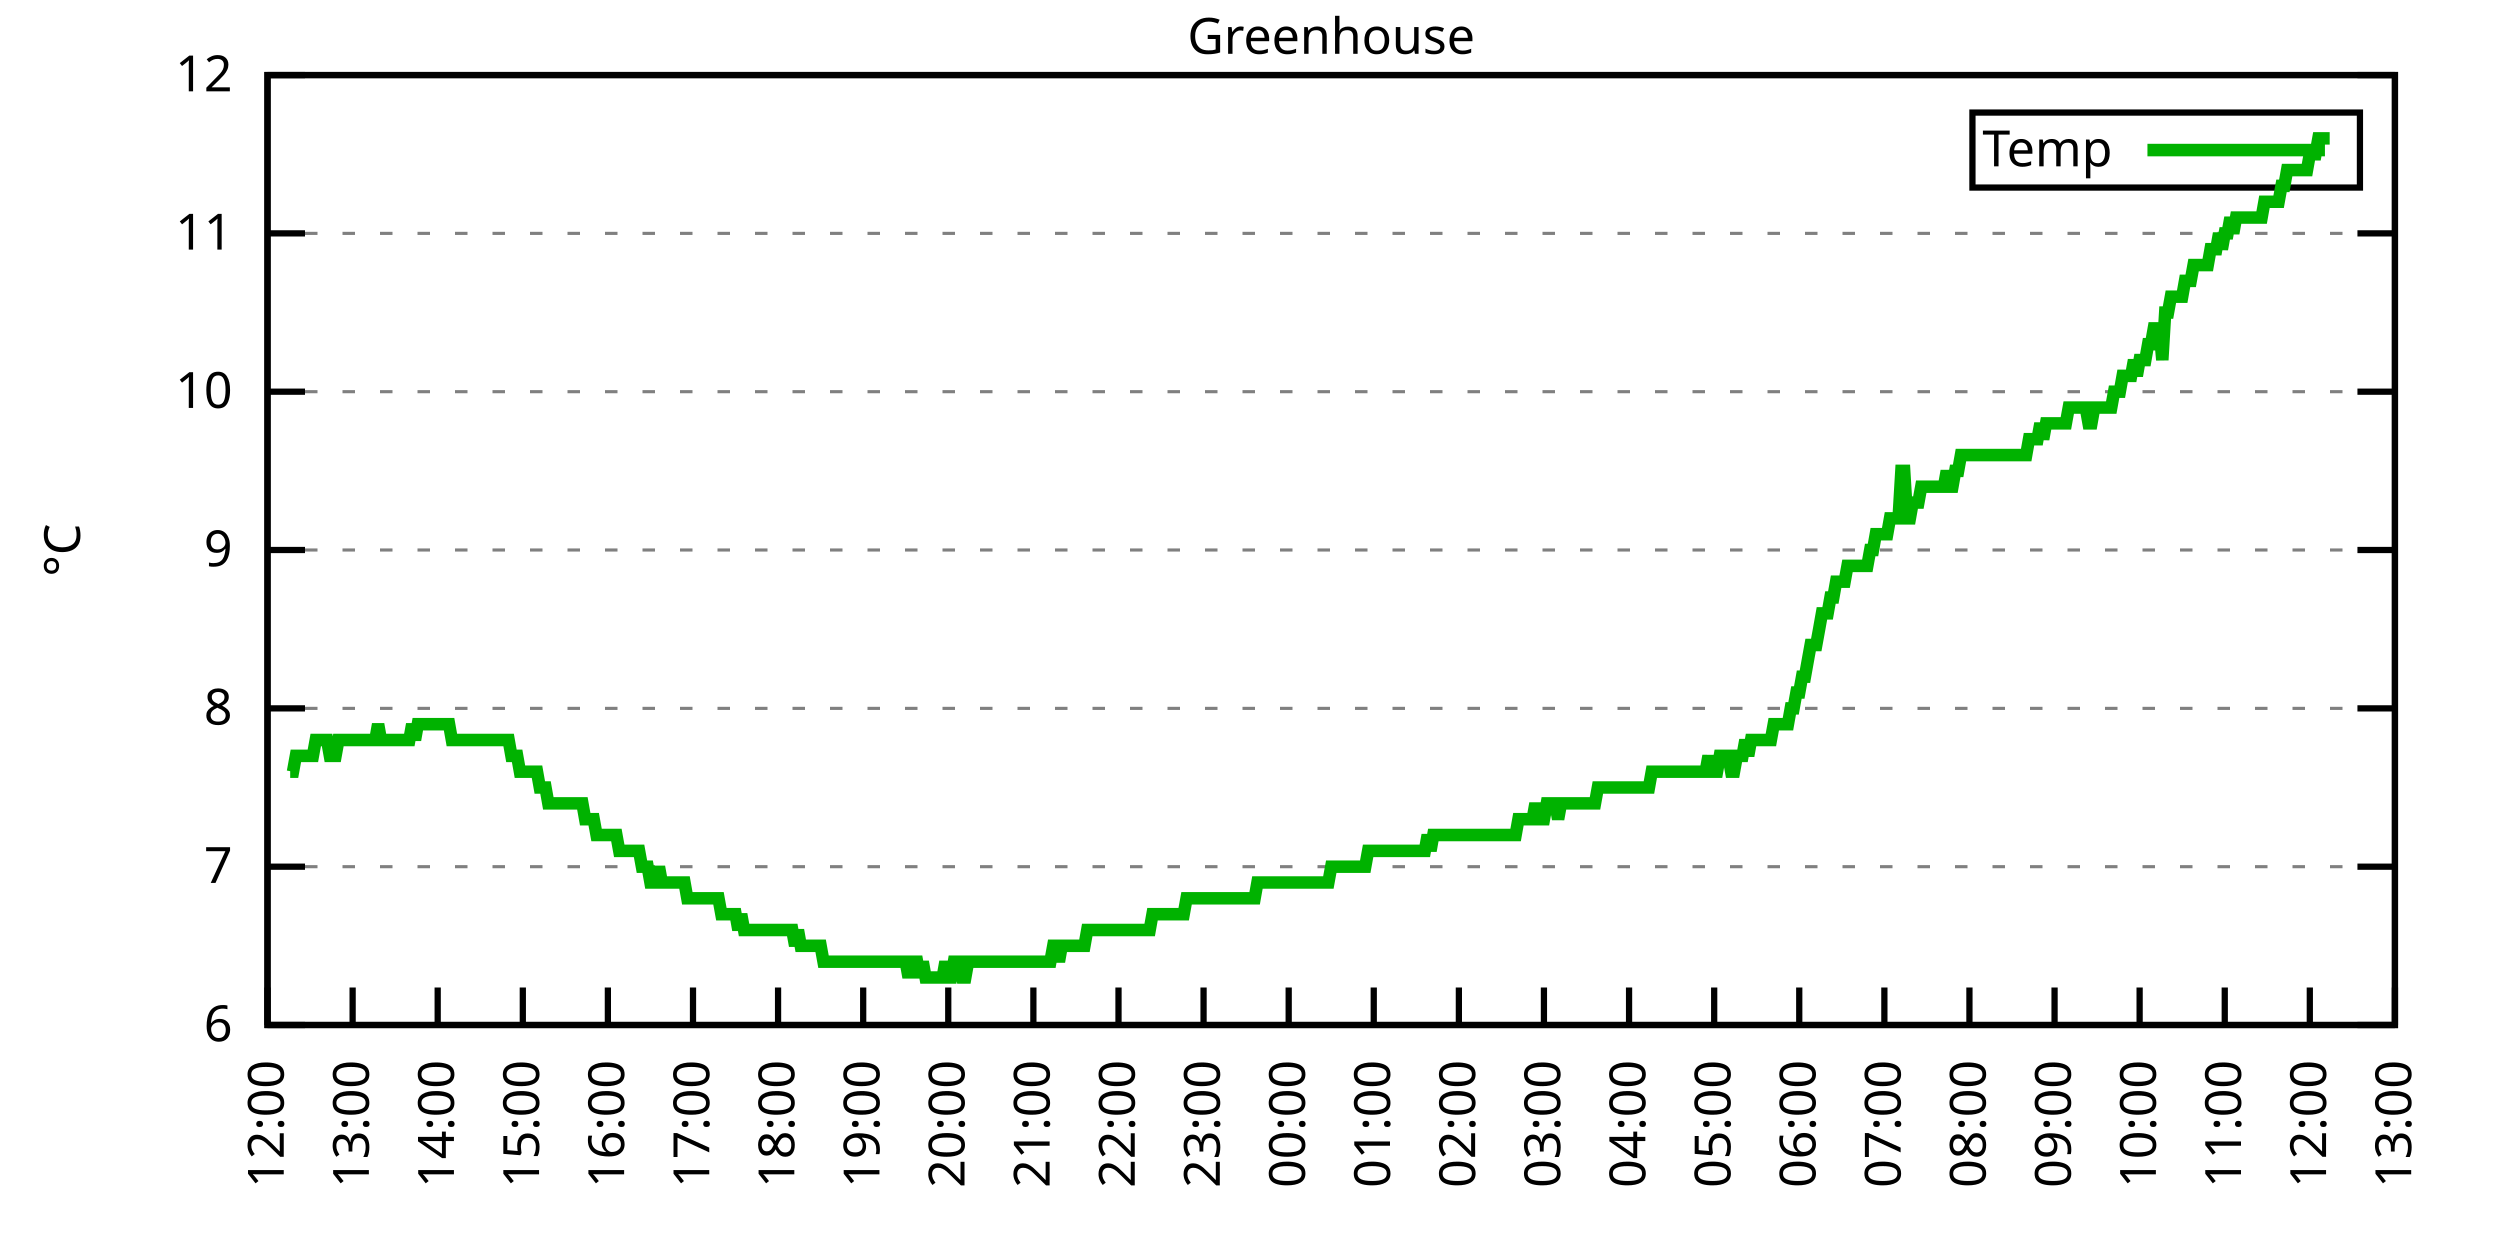
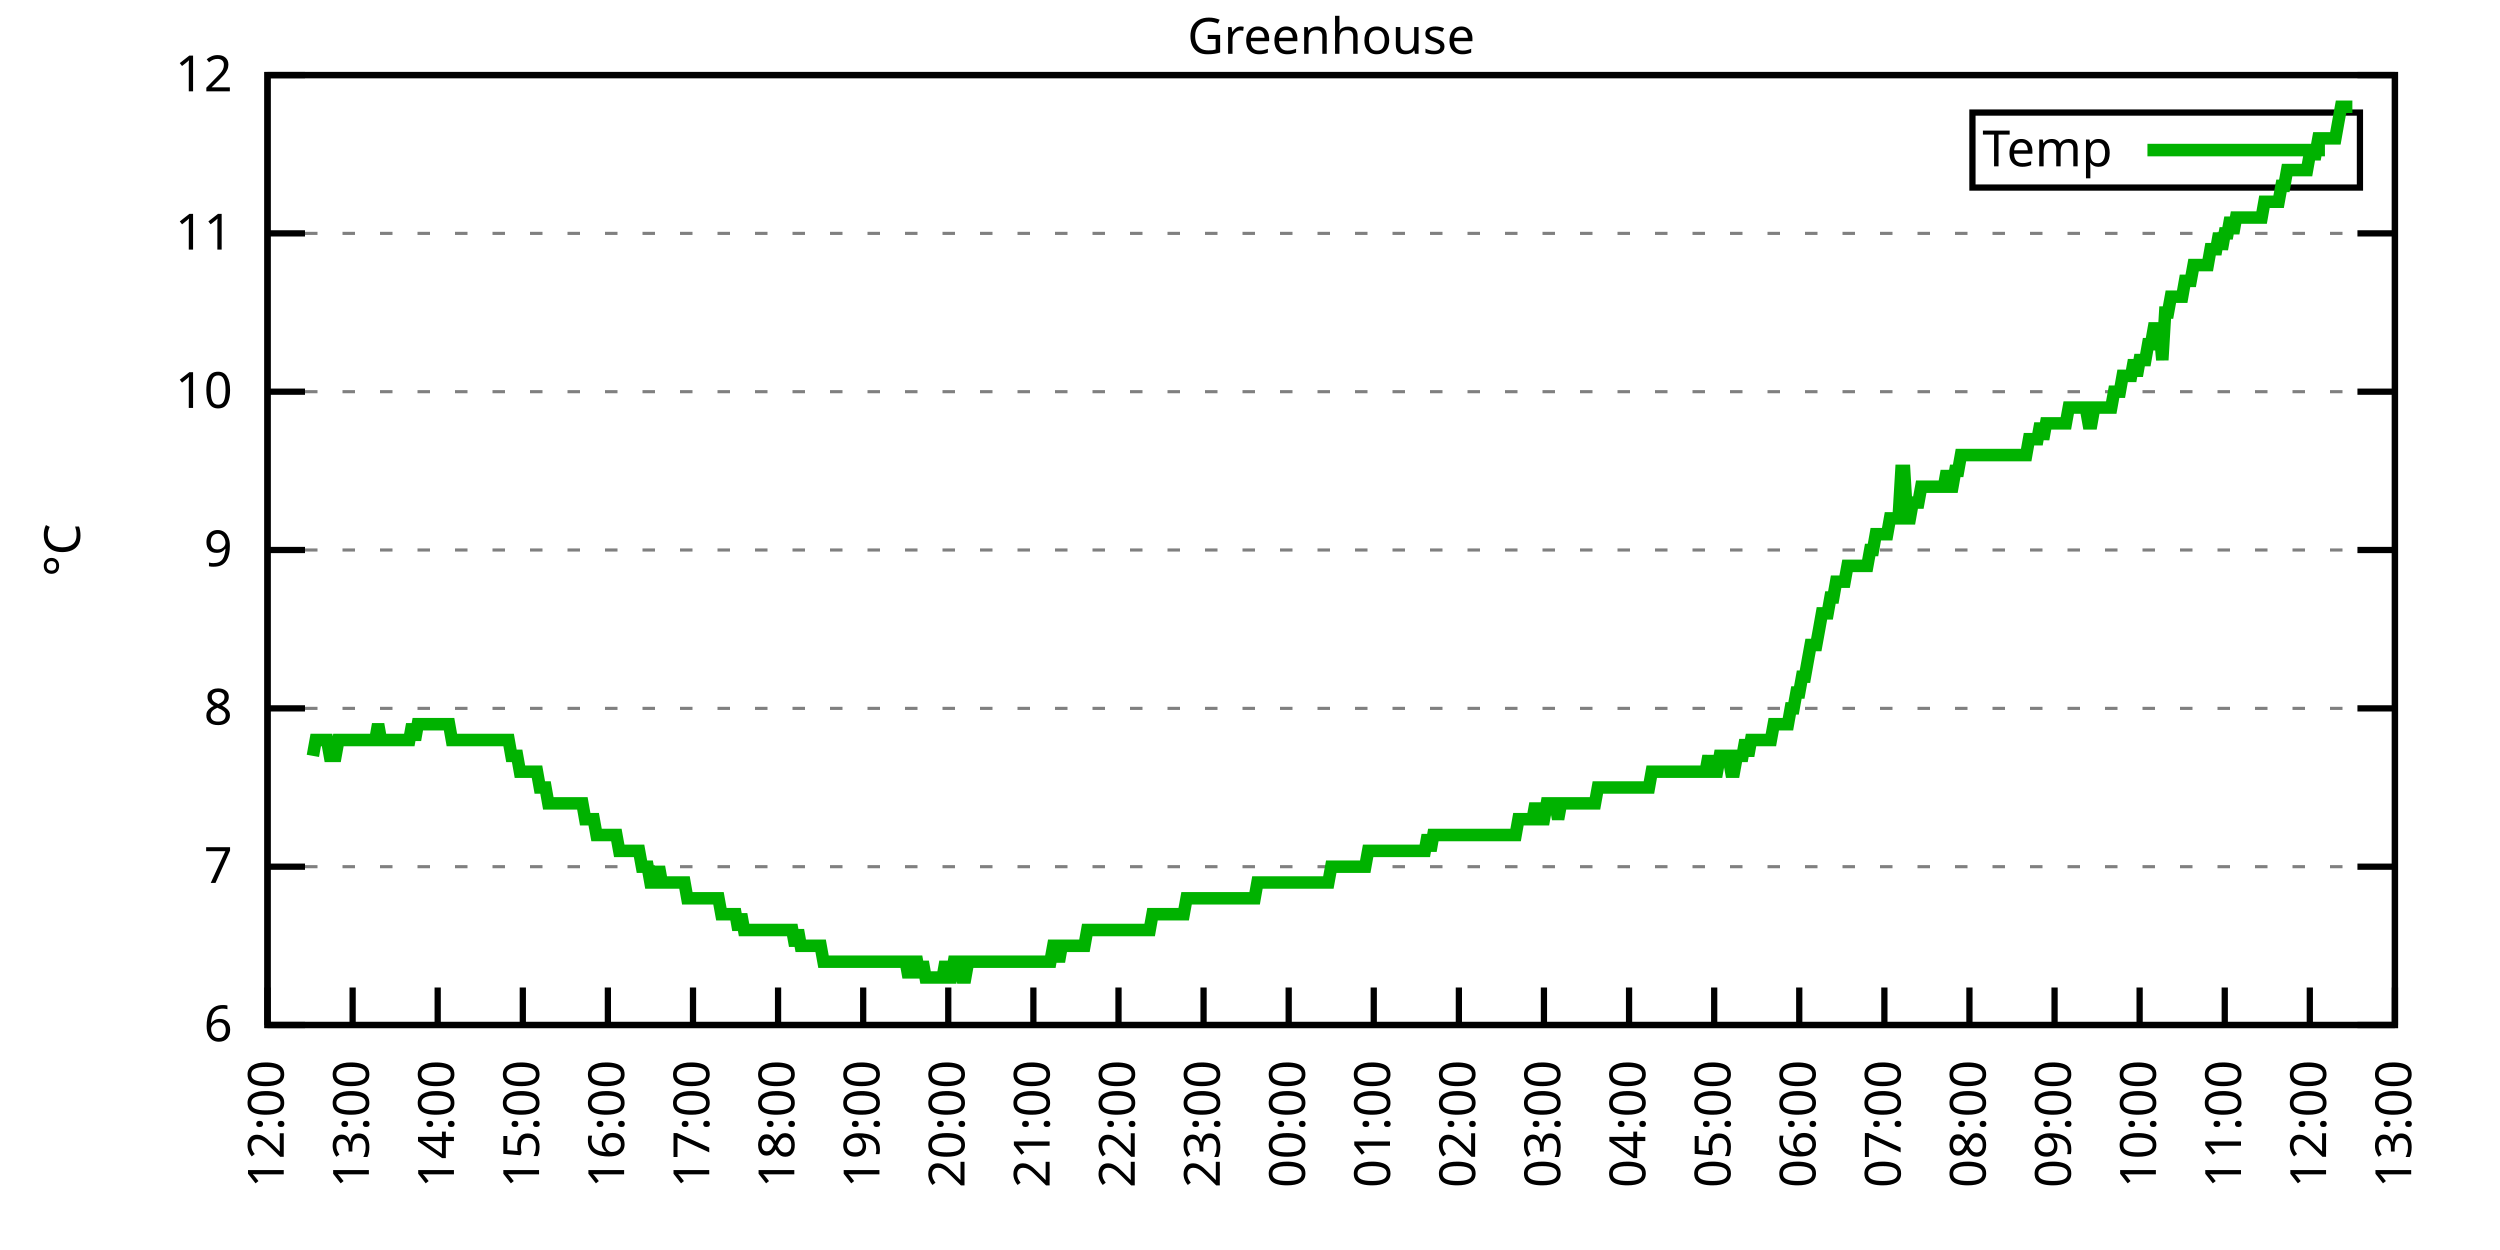
<svg xmlns="http://www.w3.org/2000/svg" xmlns:xlink="http://www.w3.org/1999/xlink" width="400" height="200" viewBox="0 0 400 200">
  <g id="gnuplot_canvas">
    <rect x="0" y="0" width="400" height="200" fill="none" />
    <defs>
      <circle id="gpDot" r="0.5" stroke-width="0.5" stroke="currentColor" />
      <path id="gpPt0" stroke-width="0.333" stroke="currentColor" d="M-1,0 h2 M0,-1 v2" />
      <path id="gpPt1" stroke-width="0.333" stroke="currentColor" d="M-1,-1 L1,1 M1,-1 L-1,1" />
      <path id="gpPt2" stroke-width="0.333" stroke="currentColor" d="M-1,0 L1,0 M0,-1 L0,1 M-1,-1 L1,1 M-1,1 L1,-1" />
      <rect id="gpPt3" stroke-width="0.333" stroke="currentColor" x="-1" y="-1" width="2" height="2" />
      <rect id="gpPt4" stroke-width="0.333" stroke="currentColor" fill="currentColor" x="-1" y="-1" width="2" height="2" />
      <circle id="gpPt5" stroke-width="0.333" stroke="currentColor" cx="0" cy="0" r="1" />
      <use xlink:href="#gpPt5" id="gpPt6" fill="currentColor" stroke="none" />
      <path id="gpPt7" stroke-width="0.333" stroke="currentColor" d="M0,-1.33 L-1.33,0.67 L1.33,0.67 z" />
      <use xlink:href="#gpPt7" id="gpPt8" fill="currentColor" stroke="none" />
      <use xlink:href="#gpPt7" id="gpPt9" stroke="currentColor" transform="rotate(180)" />
      <use xlink:href="#gpPt9" id="gpPt10" fill="currentColor" stroke="none" />
      <use xlink:href="#gpPt3" id="gpPt11" stroke="currentColor" transform="rotate(45)" />
      <use xlink:href="#gpPt11" id="gpPt12" fill="currentColor" stroke="none" />
      <path id="gpPt13" stroke-width="0.333" stroke="currentColor" d="M0,1.330 L1.265,0.411 L0.782,-1.067 L-0.782,-1.076 L-1.265,0.411 z" />
      <use xlink:href="#gpPt13" id="gpPt14" fill="currentColor" stroke="none" />
      <filter id="textbox" filterUnits="objectBoundingBox" x="0" y="0" height="1" width="1">
        <feFlood flood-color="white" flood-opacity="1" result="bgnd" />
        <feComposite in="SourceGraphic" in2="bgnd" operator="atop" />
      </filter>
      <filter id="greybox" filterUnits="objectBoundingBox" x="0" y="0" height="1" width="1">
        <feFlood flood-color="lightgrey" flood-opacity="1" result="grey" />
        <feComposite in="SourceGraphic" in2="grey" operator="atop" />
      </filter>
    </defs>
    <g fill="none" color="white" stroke="currentColor" stroke-width="1.00" stroke-linecap="butt" stroke-linejoin="miter">
</g>
    <g fill="none" color="black" stroke="currentColor" stroke-width="1.00" stroke-linecap="butt" stroke-linejoin="miter">
      <g stroke="none" shape-rendering="crispEdges">
        <polygon fill="rgb(255, 255, 255)" points="42.80,164.00 383.18,164.00 383.18,12.02 42.80,12.02 " />
      </g>
    </g>
    <g fill="none" color="black" stroke="currentColor" stroke-width="1.00" stroke-linecap="butt" stroke-linejoin="miter">
</g>
    <g fill="none" color="black" stroke="black" stroke-width="0.50" stroke-linecap="butt" stroke-linejoin="miter">
</g>
    <g fill="none" color="gray" stroke="currentColor" stroke-width="0.50" stroke-linecap="butt" stroke-linejoin="miter">
      <path stroke="gray" stroke-dasharray="2,4" class="gridline" d="M42.80,164.00 L383.19,164.00  " />
    </g>
    <g fill="none" color="gray" stroke="gray" stroke-width="1.00" stroke-linecap="butt" stroke-linejoin="miter">
</g>
    <g fill="none" color="black" stroke="currentColor" stroke-width="1.00" stroke-linecap="butt" stroke-linejoin="miter">
      <path stroke="black" d="M42.80,164.00 L48.80,164.00 M383.19,164.00 L377.19,164.00  " />
      <g transform="translate(37.20,166.60)" stroke="none" fill="black" font-family="Sans" font-size="8.00" text-anchor="end">
        <text>
          <tspan font-family="Sans"> 6</tspan>
        </text>
      </g>
    </g>
    <g fill="none" color="black" stroke="currentColor" stroke-width="1.00" stroke-linecap="butt" stroke-linejoin="miter">
</g>
    <g fill="none" color="black" stroke="black" stroke-width="0.50" stroke-linecap="butt" stroke-linejoin="miter">
</g>
    <g fill="none" color="gray" stroke="currentColor" stroke-width="0.50" stroke-linecap="butt" stroke-linejoin="miter">
      <path stroke="gray" stroke-dasharray="2,4" class="gridline" d="M42.80,138.67 L383.19,138.67  " />
    </g>
    <g fill="none" color="gray" stroke="gray" stroke-width="1.00" stroke-linecap="butt" stroke-linejoin="miter">
</g>
    <g fill="none" color="black" stroke="currentColor" stroke-width="1.00" stroke-linecap="butt" stroke-linejoin="miter">
      <path stroke="black" d="M42.80,138.67 L48.80,138.67 M383.19,138.67 L377.19,138.67  " />
      <g transform="translate(37.20,141.27)" stroke="none" fill="black" font-family="Sans" font-size="8.00" text-anchor="end">
        <text>
          <tspan font-family="Sans"> 7</tspan>
        </text>
      </g>
    </g>
    <g fill="none" color="black" stroke="currentColor" stroke-width="1.00" stroke-linecap="butt" stroke-linejoin="miter">
</g>
    <g fill="none" color="black" stroke="black" stroke-width="0.50" stroke-linecap="butt" stroke-linejoin="miter">
</g>
    <g fill="none" color="gray" stroke="currentColor" stroke-width="0.50" stroke-linecap="butt" stroke-linejoin="miter">
      <path stroke="gray" stroke-dasharray="2,4" class="gridline" d="M42.80,113.34 L383.19,113.34  " />
    </g>
    <g fill="none" color="gray" stroke="gray" stroke-width="1.00" stroke-linecap="butt" stroke-linejoin="miter">
</g>
    <g fill="none" color="black" stroke="currentColor" stroke-width="1.00" stroke-linecap="butt" stroke-linejoin="miter">
      <path stroke="black" d="M42.80,113.34 L48.80,113.34 M383.19,113.34 L377.19,113.34  " />
      <g transform="translate(37.20,115.94)" stroke="none" fill="black" font-family="Sans" font-size="8.00" text-anchor="end">
        <text>
          <tspan font-family="Sans"> 8</tspan>
        </text>
      </g>
    </g>
    <g fill="none" color="black" stroke="currentColor" stroke-width="1.00" stroke-linecap="butt" stroke-linejoin="miter">
</g>
    <g fill="none" color="black" stroke="black" stroke-width="0.50" stroke-linecap="butt" stroke-linejoin="miter">
</g>
    <g fill="none" color="gray" stroke="currentColor" stroke-width="0.50" stroke-linecap="butt" stroke-linejoin="miter">
      <path stroke="gray" stroke-dasharray="2,4" class="gridline" d="M42.80,88.00 L383.19,88.00  " />
    </g>
    <g fill="none" color="gray" stroke="gray" stroke-width="1.00" stroke-linecap="butt" stroke-linejoin="miter">
</g>
    <g fill="none" color="black" stroke="currentColor" stroke-width="1.00" stroke-linecap="butt" stroke-linejoin="miter">
      <path stroke="black" d="M42.80,88.00 L48.80,88.00 M383.19,88.00 L377.19,88.00  " />
      <g transform="translate(37.20,90.60)" stroke="none" fill="black" font-family="Sans" font-size="8.00" text-anchor="end">
        <text>
          <tspan font-family="Sans"> 9</tspan>
        </text>
      </g>
    </g>
    <g fill="none" color="black" stroke="currentColor" stroke-width="1.00" stroke-linecap="butt" stroke-linejoin="miter">
</g>
    <g fill="none" color="black" stroke="black" stroke-width="0.50" stroke-linecap="butt" stroke-linejoin="miter">
</g>
    <g fill="none" color="gray" stroke="currentColor" stroke-width="0.50" stroke-linecap="butt" stroke-linejoin="miter">
      <path stroke="gray" stroke-dasharray="2,4" class="gridline" d="M42.80,62.67 L383.19,62.67  " />
    </g>
    <g fill="none" color="gray" stroke="gray" stroke-width="1.00" stroke-linecap="butt" stroke-linejoin="miter">
</g>
    <g fill="none" color="black" stroke="currentColor" stroke-width="1.00" stroke-linecap="butt" stroke-linejoin="miter">
      <path stroke="black" d="M42.80,62.67 L48.80,62.67 M383.19,62.67 L377.19,62.67  " />
      <g transform="translate(37.20,65.27)" stroke="none" fill="black" font-family="Sans" font-size="8.00" text-anchor="end">
        <text>
          <tspan font-family="Sans"> 10</tspan>
        </text>
      </g>
    </g>
    <g fill="none" color="black" stroke="currentColor" stroke-width="1.00" stroke-linecap="butt" stroke-linejoin="miter">
</g>
    <g fill="none" color="black" stroke="black" stroke-width="0.50" stroke-linecap="butt" stroke-linejoin="miter">
</g>
    <g fill="none" color="gray" stroke="currentColor" stroke-width="0.50" stroke-linecap="butt" stroke-linejoin="miter">
      <path stroke="gray" stroke-dasharray="2,4" class="gridline" d="M42.80,37.34 L383.19,37.34  " />
    </g>
    <g fill="none" color="gray" stroke="gray" stroke-width="1.00" stroke-linecap="butt" stroke-linejoin="miter">
</g>
    <g fill="none" color="black" stroke="currentColor" stroke-width="1.00" stroke-linecap="butt" stroke-linejoin="miter">
      <path stroke="black" d="M42.80,37.34 L48.80,37.34 M383.19,37.34 L377.19,37.34  " />
      <g transform="translate(37.20,39.94)" stroke="none" fill="black" font-family="Sans" font-size="8.00" text-anchor="end">
        <text>
          <tspan font-family="Sans"> 11</tspan>
        </text>
      </g>
    </g>
    <g fill="none" color="black" stroke="currentColor" stroke-width="1.00" stroke-linecap="butt" stroke-linejoin="miter">
</g>
    <g fill="none" color="black" stroke="black" stroke-width="0.50" stroke-linecap="butt" stroke-linejoin="miter">
</g>
    <g fill="none" color="gray" stroke="currentColor" stroke-width="0.50" stroke-linecap="butt" stroke-linejoin="miter">
      <path stroke="gray" stroke-dasharray="2,4" class="gridline" d="M42.80,12.01 L383.19,12.01  " />
    </g>
    <g fill="none" color="gray" stroke="gray" stroke-width="1.00" stroke-linecap="butt" stroke-linejoin="miter">
</g>
    <g fill="none" color="black" stroke="currentColor" stroke-width="1.00" stroke-linecap="butt" stroke-linejoin="miter">
      <path stroke="black" d="M42.80,12.01 L48.80,12.01 M383.19,12.01 L377.19,12.01  " />
      <g transform="translate(37.20,14.61)" stroke="none" fill="black" font-family="Sans" font-size="8.00" text-anchor="end">
        <text>
          <tspan font-family="Sans"> 12</tspan>
        </text>
      </g>
    </g>
    <g fill="none" color="black" stroke="currentColor" stroke-width="1.00" stroke-linecap="butt" stroke-linejoin="miter">
      <path stroke="black" d="M42.80,164.00 L42.80,158.00  " />
      <g transform="translate(45.40,169.60) rotate(270.00)" stroke="none" fill="black" font-family="Sans" font-size="8.00" text-anchor="end">
        <text>
          <tspan font-family="Sans">12:00</tspan>
        </text>
      </g>
    </g>
    <g fill="none" color="black" stroke="currentColor" stroke-width="1.00" stroke-linecap="butt" stroke-linejoin="miter">
      <path stroke="black" d="M56.42,164.00 L56.42,158.00  " />
      <g transform="translate(59.02,169.60) rotate(270.00)" stroke="none" fill="black" font-family="Sans" font-size="8.00" text-anchor="end">
        <text>
          <tspan font-family="Sans">13:00</tspan>
        </text>
      </g>
    </g>
    <g fill="none" color="black" stroke="currentColor" stroke-width="1.00" stroke-linecap="butt" stroke-linejoin="miter">
      <path stroke="black" d="M70.03,164.00 L70.03,158.00  " />
      <g transform="translate(72.63,169.60) rotate(270.00)" stroke="none" fill="black" font-family="Sans" font-size="8.00" text-anchor="end">
        <text>
          <tspan font-family="Sans">14:00</tspan>
        </text>
      </g>
    </g>
    <g fill="none" color="black" stroke="currentColor" stroke-width="1.00" stroke-linecap="butt" stroke-linejoin="miter">
      <path stroke="black" d="M83.65,164.00 L83.65,158.00  " />
      <g transform="translate(86.25,169.60) rotate(270.00)" stroke="none" fill="black" font-family="Sans" font-size="8.00" text-anchor="end">
        <text>
          <tspan font-family="Sans">15:00</tspan>
        </text>
      </g>
    </g>
    <g fill="none" color="black" stroke="currentColor" stroke-width="1.00" stroke-linecap="butt" stroke-linejoin="miter">
      <path stroke="black" d="M97.26,164.00 L97.26,158.00  " />
      <g transform="translate(99.86,169.60) rotate(270.00)" stroke="none" fill="black" font-family="Sans" font-size="8.00" text-anchor="end">
        <text>
          <tspan font-family="Sans">16:00</tspan>
        </text>
      </g>
    </g>
    <g fill="none" color="black" stroke="currentColor" stroke-width="1.00" stroke-linecap="butt" stroke-linejoin="miter">
      <path stroke="black" d="M110.88,164.00 L110.88,158.00  " />
      <g transform="translate(113.48,169.60) rotate(270.00)" stroke="none" fill="black" font-family="Sans" font-size="8.00" text-anchor="end">
        <text>
          <tspan font-family="Sans">17:00</tspan>
        </text>
      </g>
    </g>
    <g fill="none" color="black" stroke="currentColor" stroke-width="1.00" stroke-linecap="butt" stroke-linejoin="miter">
      <path stroke="black" d="M124.49,164.00 L124.49,158.00  " />
      <g transform="translate(127.09,169.60) rotate(270.00)" stroke="none" fill="black" font-family="Sans" font-size="8.00" text-anchor="end">
        <text>
          <tspan font-family="Sans">18:00</tspan>
        </text>
      </g>
    </g>
    <g fill="none" color="black" stroke="currentColor" stroke-width="1.00" stroke-linecap="butt" stroke-linejoin="miter">
      <path stroke="black" d="M138.11,164.00 L138.11,158.00  " />
      <g transform="translate(140.71,169.60) rotate(270.00)" stroke="none" fill="black" font-family="Sans" font-size="8.00" text-anchor="end">
        <text>
          <tspan font-family="Sans">19:00</tspan>
        </text>
      </g>
    </g>
    <g fill="none" color="black" stroke="currentColor" stroke-width="1.00" stroke-linecap="butt" stroke-linejoin="miter">
      <path stroke="black" d="M151.72,164.00 L151.72,158.00  " />
      <g transform="translate(154.32,169.60) rotate(270.00)" stroke="none" fill="black" font-family="Sans" font-size="8.00" text-anchor="end">
        <text>
          <tspan font-family="Sans">20:00</tspan>
        </text>
      </g>
    </g>
    <g fill="none" color="black" stroke="currentColor" stroke-width="1.00" stroke-linecap="butt" stroke-linejoin="miter">
      <path stroke="black" d="M165.34,164.00 L165.34,158.00  " />
      <g transform="translate(167.94,169.60) rotate(270.00)" stroke="none" fill="black" font-family="Sans" font-size="8.00" text-anchor="end">
        <text>
          <tspan font-family="Sans">21:00</tspan>
        </text>
      </g>
    </g>
    <g fill="none" color="black" stroke="currentColor" stroke-width="1.00" stroke-linecap="butt" stroke-linejoin="miter">
      <path stroke="black" d="M178.96,164.00 L178.96,158.00  " />
      <g transform="translate(181.56,169.60) rotate(270.00)" stroke="none" fill="black" font-family="Sans" font-size="8.00" text-anchor="end">
        <text>
          <tspan font-family="Sans">22:00</tspan>
        </text>
      </g>
    </g>
    <g fill="none" color="black" stroke="currentColor" stroke-width="1.00" stroke-linecap="butt" stroke-linejoin="miter">
      <path stroke="black" d="M192.57,164.00 L192.57,158.00  " />
      <g transform="translate(195.17,169.60) rotate(270.00)" stroke="none" fill="black" font-family="Sans" font-size="8.00" text-anchor="end">
        <text>
          <tspan font-family="Sans">23:00</tspan>
        </text>
      </g>
    </g>
    <g fill="none" color="black" stroke="currentColor" stroke-width="1.00" stroke-linecap="butt" stroke-linejoin="miter">
      <path stroke="black" d="M206.19,164.00 L206.19,158.00  " />
      <g transform="translate(208.79,169.60) rotate(270.00)" stroke="none" fill="black" font-family="Sans" font-size="8.00" text-anchor="end">
        <text>
          <tspan font-family="Sans">00:00</tspan>
        </text>
      </g>
    </g>
    <g fill="none" color="black" stroke="currentColor" stroke-width="1.00" stroke-linecap="butt" stroke-linejoin="miter">
      <path stroke="black" d="M219.80,164.00 L219.80,158.00  " />
      <g transform="translate(222.40,169.60) rotate(270.00)" stroke="none" fill="black" font-family="Sans" font-size="8.00" text-anchor="end">
        <text>
          <tspan font-family="Sans">01:00</tspan>
        </text>
      </g>
    </g>
    <g fill="none" color="black" stroke="currentColor" stroke-width="1.00" stroke-linecap="butt" stroke-linejoin="miter">
      <path stroke="black" d="M233.42,164.00 L233.42,158.00  " />
      <g transform="translate(236.02,169.60) rotate(270.00)" stroke="none" fill="black" font-family="Sans" font-size="8.00" text-anchor="end">
        <text>
          <tspan font-family="Sans">02:00</tspan>
        </text>
      </g>
    </g>
    <g fill="none" color="black" stroke="currentColor" stroke-width="1.00" stroke-linecap="butt" stroke-linejoin="miter">
      <path stroke="black" d="M247.03,164.00 L247.03,158.00  " />
      <g transform="translate(249.63,169.60) rotate(270.00)" stroke="none" fill="black" font-family="Sans" font-size="8.00" text-anchor="end">
        <text>
          <tspan font-family="Sans">03:00</tspan>
        </text>
      </g>
    </g>
    <g fill="none" color="black" stroke="currentColor" stroke-width="1.00" stroke-linecap="butt" stroke-linejoin="miter">
      <path stroke="black" d="M260.65,164.00 L260.65,158.00  " />
      <g transform="translate(263.25,169.60) rotate(270.00)" stroke="none" fill="black" font-family="Sans" font-size="8.00" text-anchor="end">
        <text>
          <tspan font-family="Sans">04:00</tspan>
        </text>
      </g>
    </g>
    <g fill="none" color="black" stroke="currentColor" stroke-width="1.00" stroke-linecap="butt" stroke-linejoin="miter">
      <path stroke="black" d="M274.27,164.00 L274.27,158.00  " />
      <g transform="translate(276.87,169.60) rotate(270.00)" stroke="none" fill="black" font-family="Sans" font-size="8.00" text-anchor="end">
        <text>
          <tspan font-family="Sans">05:00</tspan>
        </text>
      </g>
    </g>
    <g fill="none" color="black" stroke="currentColor" stroke-width="1.00" stroke-linecap="butt" stroke-linejoin="miter">
      <path stroke="black" d="M287.88,164.00 L287.88,158.00  " />
      <g transform="translate(290.48,169.60) rotate(270.00)" stroke="none" fill="black" font-family="Sans" font-size="8.00" text-anchor="end">
        <text>
          <tspan font-family="Sans">06:00</tspan>
        </text>
      </g>
    </g>
    <g fill="none" color="black" stroke="currentColor" stroke-width="1.00" stroke-linecap="butt" stroke-linejoin="miter">
      <path stroke="black" d="M301.50,164.00 L301.50,158.00  " />
      <g transform="translate(304.10,169.60) rotate(270.00)" stroke="none" fill="black" font-family="Sans" font-size="8.00" text-anchor="end">
        <text>
          <tspan font-family="Sans">07:00</tspan>
        </text>
      </g>
    </g>
    <g fill="none" color="black" stroke="currentColor" stroke-width="1.00" stroke-linecap="butt" stroke-linejoin="miter">
      <path stroke="black" d="M315.11,164.00 L315.11,158.00  " />
      <g transform="translate(317.71,169.60) rotate(270.00)" stroke="none" fill="black" font-family="Sans" font-size="8.00" text-anchor="end">
        <text>
          <tspan font-family="Sans">08:00</tspan>
        </text>
      </g>
    </g>
    <g fill="none" color="black" stroke="currentColor" stroke-width="1.00" stroke-linecap="butt" stroke-linejoin="miter">
      <path stroke="black" d="M328.73,164.00 L328.73,158.00  " />
      <g transform="translate(331.33,169.60) rotate(270.00)" stroke="none" fill="black" font-family="Sans" font-size="8.00" text-anchor="end">
        <text>
          <tspan font-family="Sans">09:00</tspan>
        </text>
      </g>
    </g>
    <g fill="none" color="black" stroke="currentColor" stroke-width="1.00" stroke-linecap="butt" stroke-linejoin="miter">
      <path stroke="black" d="M342.34,164.00 L342.34,158.00  " />
      <g transform="translate(344.94,169.60) rotate(270.00)" stroke="none" fill="black" font-family="Sans" font-size="8.00" text-anchor="end">
        <text>
          <tspan font-family="Sans">10:00</tspan>
        </text>
      </g>
    </g>
    <g fill="none" color="black" stroke="currentColor" stroke-width="1.00" stroke-linecap="butt" stroke-linejoin="miter">
      <path stroke="black" d="M355.96,164.00 L355.96,158.00  " />
      <g transform="translate(358.56,169.60) rotate(270.00)" stroke="none" fill="black" font-family="Sans" font-size="8.00" text-anchor="end">
        <text>
          <tspan font-family="Sans">11:00</tspan>
        </text>
      </g>
    </g>
    <g fill="none" color="black" stroke="currentColor" stroke-width="1.00" stroke-linecap="butt" stroke-linejoin="miter">
      <path stroke="black" d="M369.57,164.00 L369.57,158.00  " />
      <g transform="translate(372.17,169.60) rotate(270.00)" stroke="none" fill="black" font-family="Sans" font-size="8.00" text-anchor="end">
        <text>
          <tspan font-family="Sans">12:00</tspan>
        </text>
      </g>
    </g>
    <g fill="none" color="black" stroke="currentColor" stroke-width="1.00" stroke-linecap="butt" stroke-linejoin="miter">
      <path stroke="black" d="M383.19,164.00 L383.19,158.00  " />
      <g transform="translate(385.79,169.60) rotate(270.00)" stroke="none" fill="black" font-family="Sans" font-size="8.00" text-anchor="end">
        <text>
          <tspan font-family="Sans">13:00</tspan>
        </text>
      </g>
    </g>
    <g fill="none" color="black" stroke="currentColor" stroke-width="1.00" stroke-linecap="butt" stroke-linejoin="miter">
</g>
    <g fill="none" color="black" stroke="currentColor" stroke-width="1.00" stroke-linecap="butt" stroke-linejoin="miter">
      <path stroke="black" d="M42.80,12.01 L42.80,164.00 L383.19,164.00 L383.19,12.01 L42.80,12.01 Z  " />
    </g>
    <g fill="none" color="black" stroke="currentColor" stroke-width="1.00" stroke-linecap="butt" stroke-linejoin="miter">
</g>
    <g fill="none" color="black" stroke="currentColor" stroke-width="1.00" stroke-linecap="butt" stroke-linejoin="miter">
      <path stroke="black" d="M315.59,30.01 L315.59,18.01 L377.59,18.01 L377.59,30.01 L315.59,30.01 Z  " />
    </g>
    <g id="Greenhouse_plot_1">
      <g fill="none" color="white" stroke="black" stroke-width="2.00" stroke-linecap="butt" stroke-linejoin="miter">
</g>
      <g fill="none" color="black" stroke="currentColor" stroke-width="2.00" stroke-linecap="butt" stroke-linejoin="miter">
        <g transform="translate(337.99,26.61)" stroke="none" fill="black" font-family="Sans" font-size="8.00" text-anchor="end">
          <text>
            <tspan font-family="Sans">Temp</tspan>
          </text>
        </g>
      </g>
      <g fill="none" color="black" stroke="currentColor" stroke-width="2.00" stroke-linecap="butt" stroke-linejoin="miter">
-         <path stroke="rgb(  0, 178,   0)" d="M343.59,24.01 L371.99,24.01 M46.43,123.47 L46.88,123.47 L47.34,120.94 L47.79,120.94 L48.25,120.94 L48.70,120.94   L49.15,120.94 L49.61,120.94 L50.06,120.94 L50.52,118.40 L50.97,118.40 L51.42,118.40 L51.88,118.40 L52.33,118.40   L52.78,120.94 L53.24,120.94 L53.69,120.94 L54.15,118.40 L54.60,118.40 L55.05,118.40 L55.51,118.40 L55.96,118.40   L56.42,118.40 L56.87,118.40 L57.32,118.40 L57.78,118.40 L58.23,118.40 L58.68,118.40 L59.14,118.40 L59.59,118.40   L60.05,118.40 L60.50,115.87 L60.95,118.40 L61.41,118.40 L61.86,118.40 L62.32,118.40 L62.77,118.40 L63.22,118.40   L63.68,118.40 L64.13,118.40 L64.58,118.40 L65.04,118.40 L65.49,118.40 L65.95,115.87 L66.40,118.40 L66.85,115.87   L67.31,115.87 L67.76,115.87 L68.22,115.87 L68.67,115.87 L69.12,115.87 L69.58,115.87 L70.03,115.87 L70.49,115.87   L70.94,115.87 L71.39,115.87 L71.85,115.87 L72.30,118.40 L72.75,118.40 L73.21,118.40 L73.66,118.40 L74.12,118.40   L74.57,118.40 L75.02,118.40 L75.48,118.40 L75.93,118.40 L76.39,118.40 L76.84,118.40 L77.29,118.40 L77.75,118.40   L78.20,118.40 L78.65,118.40 L79.11,118.40 L79.56,118.40 L80.02,118.40 L80.47,118.40 L80.92,118.40 L81.38,118.40   L81.83,120.94 L82.29,120.94 L82.74,120.94 L83.19,123.47 L83.65,123.47 L84.10,123.47 L84.55,123.47 L85.01,123.47   L85.46,123.47 L85.92,123.47 L86.37,126.00 L86.82,126.00 L87.28,126.00 L87.73,128.54 L88.19,128.54 L88.64,128.54   L89.09,128.54 L89.55,128.54 L90.00,128.54 L90.45,128.54 L90.91,128.54 L91.36,128.54 L91.82,128.54 L92.27,128.54   L92.72,128.54 L93.18,128.54 L93.63,131.07 L94.09,131.07 L94.54,131.07 L94.99,131.07 L95.45,133.60 L95.90,133.60   L96.35,133.60 L96.81,133.60 L97.26,133.60 L97.72,133.60 L98.17,133.60 L98.62,133.60 L99.08,136.14 L99.53,136.14   L99.99,136.14 L100.44,136.14 L100.89,136.14 L101.35,136.14 L101.80,136.14 L102.25,136.14 L102.71,138.67 L103.16,138.67   L103.62,138.67 L104.07,141.20 L104.52,141.20 L104.98,141.20 L105.43,138.67 L105.89,141.20 L106.34,141.20 L106.79,141.20   L107.25,141.20 L107.70,141.20 L108.15,141.20 L108.61,141.20 L109.06,141.20 L109.52,141.20 L109.97,143.73 L110.42,143.73   L110.88,143.73 L111.33,143.73 L111.79,143.73 L112.24,143.73 L112.69,143.73 L113.15,143.73 L113.60,143.73 L114.05,143.73   L114.51,143.73 L114.96,143.73 L115.42,146.27 L115.87,146.27 L116.32,146.27 L116.78,146.27 L117.23,146.27 L117.69,146.27   L118.14,148.80 L118.59,146.27 L119.05,148.80 L119.50,148.80 L119.96,148.80 L120.41,148.80 L120.86,148.80 L121.32,148.80   L121.77,148.80 L122.22,148.80 L122.68,148.80 L123.13,148.80 L123.59,148.80 L124.04,148.80 L124.49,148.80 L124.95,148.80   L125.40,148.80 L125.86,148.80 L126.31,148.80 L126.76,148.80 L127.22,151.33 L127.67,148.80 L128.12,151.33 L128.58,151.33   L129.03,151.33 L129.49,151.33 L129.94,151.33 L130.39,151.33 L130.85,151.33 L131.30,151.33 L131.76,153.87 L132.21,153.87   L132.66,153.87 L133.12,153.87 L133.57,153.87 L134.02,153.87 L134.48,153.87 L134.93,153.87 L135.39,153.87 L135.84,153.87   L136.29,153.87 L136.75,153.87 L137.20,153.87 L137.66,153.87 L138.11,153.87 L138.56,153.87 L139.02,153.87 L139.47,153.87   L139.92,153.87 L140.38,153.87 L140.83,153.87 L141.29,153.87 L141.74,153.87 L142.19,153.87 L142.65,153.87 L143.10,153.87   L143.56,153.87 L144.01,153.87 L144.46,153.87 L144.92,153.87 L145.37,156.40 L145.82,153.87 L146.28,153.87 L146.73,153.87   L147.19,156.40 L147.64,153.87 L148.09,156.40 L149.00,156.40 L149.46,156.40 L149.91,156.40 L150.36,156.40 L150.82,156.40   L151.27,153.87 L151.72,156.40 L152.18,156.40 L152.63,153.87 L153.09,153.87 L153.54,153.87 L153.99,156.40 L154.45,156.40   L154.90,153.87 L155.36,153.87 L155.81,153.87 L156.26,153.87 L156.72,153.87 L157.17,153.87 L157.62,153.87 L158.08,153.87   L158.53,153.87 L158.99,153.87 L159.44,153.87 L159.89,153.87 L160.35,153.87 L160.80,153.87 L161.26,153.87 L161.71,153.87   L162.16,153.87 L162.62,153.87 L163.07,153.87 L163.52,153.87 L163.98,153.87 L164.43,153.87 L164.89,153.87 L165.34,153.87   L165.79,153.87 L166.25,153.87 L166.70,153.87 L167.16,153.87 L167.61,153.87 L168.06,153.87 L168.52,151.33 L168.97,151.33   L169.43,153.87 L169.88,151.33 L170.33,151.33 L170.79,151.33 L171.24,151.33 L171.69,151.33 L172.15,151.33 L172.60,151.33   L173.06,151.33 L173.51,151.33 L173.96,148.80 L174.42,148.80 L174.87,148.80 L175.33,148.80 L175.78,148.80 L176.23,148.80   L176.69,148.80 L177.14,148.80 L177.59,148.80 L178.05,148.80 L178.50,148.80 L178.96,148.80 L179.41,148.80 L179.86,148.80   L180.32,148.80 L180.77,148.80 L181.23,148.80 L181.68,148.80 L182.13,148.80 L182.59,148.80 L183.04,148.80 L183.49,148.80   L183.95,148.80 L184.40,146.27 L184.86,146.27 L185.31,146.27 L185.76,146.27 L186.22,146.27 L186.67,146.27 L187.13,146.27   L187.58,146.27 L188.03,146.27 L188.49,146.27 L188.94,146.27 L189.39,146.27 L189.85,143.73 L190.30,143.73 L190.76,143.73   L191.21,143.73 L191.66,143.73 L192.12,143.73 L192.57,143.73 L193.03,143.73 L193.48,143.73 L193.93,143.73 L194.39,143.73   L194.84,143.73 L195.29,143.73 L195.75,143.73 L196.20,143.73 L196.66,143.73 L197.11,143.73 L197.56,143.73 L198.02,143.73   L198.47,143.73 L198.93,143.73 L199.38,143.73 L199.83,143.73 L200.29,143.73 L200.74,143.73 L201.19,141.20 L201.65,141.20   L202.10,141.20 L202.56,141.20 L203.01,141.20 L203.46,141.20 L203.92,141.20 L204.37,141.20 L204.83,141.20 L205.28,141.20   L205.73,141.20 L206.19,141.20 L206.64,141.20 L207.09,141.20 L207.55,141.20 L208.00,141.20 L208.46,141.20 L208.91,141.20   L209.36,141.20 L209.82,141.20 L210.27,141.20 L210.73,141.20 L211.18,141.20 L211.63,141.20 L212.09,141.20 L212.54,141.20   L213.00,138.67 L213.45,138.67 L213.90,138.67 L214.36,138.67 L214.81,138.67 L215.26,138.67 L215.72,138.67 L216.17,138.67   L216.63,138.67 L217.08,138.67 L217.53,138.67 L217.99,138.67 L218.44,138.67 L218.90,136.14 L219.35,136.14 L219.80,136.14   L220.26,136.14 L220.71,136.14 L221.16,136.14 L221.62,136.14 L222.07,136.14 L222.53,136.14 L222.98,136.14 L223.43,136.14   L223.89,136.14 L224.34,136.14 L224.80,136.14 L225.25,136.14 L225.70,136.14 L226.16,136.14 L226.61,136.14 L227.06,136.14   L227.52,136.14 L227.97,136.14 L228.43,133.60 L228.88,136.14 L229.33,133.60 L229.79,133.60 L230.24,133.60 L230.70,133.60   L231.15,133.60 L231.60,133.60 L232.06,133.60 L232.51,133.60 L232.96,133.60 L233.42,133.60 L233.87,133.60 L234.33,133.60   L234.78,133.60 L235.23,133.60 L235.69,133.60 L236.14,133.60 L236.60,133.60 L237.05,133.60 L237.50,133.60 L237.96,133.60   L238.41,133.60 L238.86,133.60 L239.32,133.60 L239.77,133.60 L240.23,133.60 L240.68,133.60 L241.13,133.60 L241.59,133.60   L242.04,133.60 L242.50,133.60 L242.95,131.07 L243.40,131.07 L243.86,131.07 L244.31,131.07 L244.76,131.07 L245.22,131.07   L245.67,128.54 L246.13,131.07 L246.58,131.07 L247.03,131.07 L247.49,128.54 L247.94,128.54 L248.40,128.54 L248.85,128.54   L249.30,131.07 L249.76,128.54 L250.21,128.54 L250.66,128.54 L251.12,128.54 L251.57,128.54 L252.03,128.54 L252.48,128.54   L252.93,128.54 L253.39,128.54 L253.84,128.54 L254.30,128.54 L254.75,128.54 L255.20,128.54 L255.66,126.00 L256.11,126.00   L256.56,126.00 L257.02,126.00 L257.47,126.00 L257.93,126.00 L258.38,126.00 L258.83,126.00 L259.29,126.00 L259.74,126.00   L260.20,126.00 L260.65,126.00 L261.10,126.00 L261.56,126.00 L262.01,126.00 L262.47,126.00 L262.92,126.00 L263.37,126.00   L263.83,126.00 L264.28,123.47 L264.73,123.47 L265.19,123.47 L265.64,123.47 L266.10,123.47 L266.55,123.47 L267.00,123.47   L267.46,123.47 L267.91,123.47 L268.37,123.47 L268.82,123.47 L269.27,123.47 L269.73,123.47 L270.18,123.47 L270.63,123.47   L271.09,123.47 L271.54,123.47 L272.00,123.47 L272.45,123.47 L272.90,123.47 L273.36,120.94 L273.81,123.47 L274.27,123.47   L274.72,123.47 L275.17,120.94 L275.63,120.94 L276.08,120.94 L276.53,120.94 L276.99,123.47 L277.44,123.47 L277.90,120.94   L278.35,120.94 L278.80,120.94 L279.26,118.40 L279.71,120.94 L280.17,118.40 L280.62,118.40 L281.07,118.40 L281.53,118.40   L281.98,118.40 L282.43,118.40 L282.89,118.40 L283.34,118.40 L283.80,115.87 L284.25,115.87 L284.70,115.87 L285.16,115.87   L285.61,115.87 L286.07,115.87 L286.52,113.34 L286.97,113.34 L287.43,110.80 L287.88,110.80 L288.33,108.27 L288.79,108.27   L289.24,105.74 L289.70,103.20 L290.15,103.20 L290.60,103.20 L291.06,100.67 L291.51,98.14 L291.97,98.14 L292.42,98.14   L292.87,95.60 L293.33,95.60 L293.78,93.07 L294.23,93.07 L294.69,93.07 L295.14,93.07 L295.60,90.54 L296.05,90.54   L296.50,90.54 L296.96,90.54 L297.41,90.54 L297.87,90.54 L298.32,90.54 L298.77,90.54 L299.23,88.00 L299.68,88.00   L300.13,85.47 L300.59,85.47 L301.04,85.47 L301.50,85.47 L301.95,85.47 L302.40,82.94 L302.86,82.94 L303.31,82.94   L303.77,82.94 L304.22,75.34 L304.67,75.34 L305.13,82.94 L305.58,82.94 L306.03,80.41 L306.49,80.41 L306.94,80.41   L307.40,77.87 L307.85,77.87 L308.30,77.87 L308.76,77.87 L309.21,77.87 L309.67,77.87 L310.12,77.87 L310.57,77.87   L311.03,77.87 L311.48,75.34 L311.94,77.87 L312.39,77.87 L312.84,75.34 L313.30,75.34 L313.75,72.81 L314.20,72.81   L314.66,72.81 L315.11,72.81 L315.57,72.81 L316.02,72.81 L316.47,72.81 L316.93,72.81 L317.38,72.81 L317.84,72.81   L318.29,72.81 L318.74,72.81 L319.20,72.81 L319.65,72.81 L320.10,72.81 L320.56,72.81 L321.01,72.81 L321.47,72.81   L321.92,72.81 L322.37,72.81 L322.83,72.81 L323.28,72.81 L323.74,72.81 L324.19,72.81 L324.64,70.27 L325.10,70.27   L325.55,70.27 L326.00,70.27 L326.46,67.74 L326.91,70.27 L327.37,67.74 L327.82,67.74 L328.27,67.74 L328.73,67.74   L329.18,67.74 L329.64,67.74 L330.09,67.74 L330.54,67.74 L331.00,65.21 L331.45,65.21 L331.90,65.21 L332.36,65.21   L332.81,65.21 L333.27,65.21 L333.72,65.21 L334.17,67.74 L334.63,67.74 L335.08,65.21 L335.54,65.21 L335.99,65.21   L336.44,65.21 L336.90,65.21 L337.35,65.21 L337.80,65.21 L338.26,62.67 L338.71,62.67 L339.17,62.67 L339.62,60.14   L340.07,60.14 L340.53,60.14 L340.98,60.14 L341.44,57.61 L341.89,60.14 L342.34,57.61 L342.80,57.61 L343.25,57.61   L343.70,55.07 L344.16,55.07 L344.61,52.54 L345.07,52.54 L345.52,52.54 L345.97,57.61 L346.43,50.01 L346.88,50.01   L347.34,47.47 L347.79,47.47 L348.24,47.47 L348.70,47.47 L349.15,47.47 L349.60,44.94 L350.06,44.94 L350.51,44.94   L350.97,42.41 L351.42,42.41 L351.87,42.41 L352.33,42.41 L352.78,42.41 L353.24,42.41 L353.69,39.87 L354.14,39.87   L354.60,39.87 L355.05,37.34 L355.50,39.87 L355.96,37.34 L356.41,37.34 L356.87,34.81 L357.32,37.34 L357.77,34.81   L358.23,34.81 L358.68,34.81 L359.14,34.81 L359.59,34.81 L360.04,34.81 L360.50,34.81 L360.95,34.81 L361.41,34.81   L361.86,34.81 L362.31,32.28 L362.77,32.28 L363.22,32.28 L363.67,32.28 L364.13,32.28 L364.58,32.28 L365.04,29.74   L365.49,29.74 L365.94,27.21 L366.40,27.21 L366.85,27.21 L367.31,27.21 L367.76,27.21 L368.21,27.21 L368.67,27.21   L369.12,27.21 L369.57,24.68 L370.03,24.68 L370.48,24.68 L370.94,22.14 L371.39,22.14 L371.84,22.14 L372.30,22.14   L372.75,22.14  " />
+         <path stroke="rgb(  0, 178,   0)" d="M343.59,24.01 L371.99,24.01 M50.06,120.94 L50.52,118.40 L50.97,118.40 L51.42,118.40 L51.88,118.40 L52.33,118.40   L52.78,120.94 L53.24,120.94 L53.69,120.94 L54.15,118.40 L54.60,118.40 L55.05,118.40 L55.51,118.40 L55.96,118.40   L56.42,118.40 L56.87,118.40 L57.32,118.40 L57.78,118.40 L58.23,118.40 L58.68,118.40 L59.14,118.40 L59.59,118.40   L60.05,118.40 L60.50,115.87 L60.95,118.40 L61.41,118.40 L61.86,118.40 L62.32,118.40 L62.77,118.40 L63.22,118.40   L63.68,118.40 L64.13,118.40 L64.58,118.40 L65.04,118.40 L65.49,118.40 L65.95,115.87 L66.40,118.40 L66.85,115.87   L67.31,115.87 L67.76,115.87 L68.22,115.87 L68.67,115.87 L69.12,115.87 L69.58,115.87 L70.03,115.87 L70.49,115.87   L70.94,115.87 L71.39,115.87 L71.85,115.87 L72.30,118.40 L72.75,118.40 L73.21,118.40 L73.66,118.40 L74.12,118.40   L74.57,118.40 L75.02,118.40 L75.48,118.40 L75.93,118.40 L76.39,118.40 L76.84,118.40 L77.29,118.40 L77.75,118.40   L78.20,118.40 L78.65,118.40 L79.11,118.40 L79.56,118.40 L80.02,118.40 L80.47,118.40 L80.92,118.40 L81.38,118.40   L81.83,120.94 L82.29,120.94 L82.74,120.94 L83.19,123.47 L83.65,123.47 L84.10,123.47 L84.55,123.47 L85.01,123.47   L85.46,123.47 L85.92,123.47 L86.37,126.00 L86.82,126.00 L87.28,126.00 L87.73,128.54 L88.19,128.54 L88.64,128.54   L89.09,128.54 L89.55,128.54 L90.00,128.54 L90.45,128.54 L90.91,128.54 L91.36,128.54 L91.82,128.54 L92.27,128.54   L92.72,128.54 L93.18,128.54 L93.63,131.07 L94.09,131.07 L94.54,131.07 L94.99,131.07 L95.45,133.60 L95.90,133.60   L96.35,133.60 L96.81,133.60 L97.26,133.60 L97.72,133.60 L98.17,133.60 L98.62,133.60 L99.08,136.14 L99.53,136.14   L99.99,136.14 L100.44,136.14 L100.89,136.14 L101.35,136.14 L101.80,136.14 L102.25,136.14 L102.71,138.67 L103.16,138.67   L103.62,138.67 L104.07,141.20 L104.52,141.20 L104.98,141.20 L105.43,138.67 L105.89,141.20 L106.34,141.20 L106.79,141.20   L107.25,141.20 L107.70,141.20 L108.15,141.20 L108.61,141.20 L109.06,141.20 L109.52,141.20 L109.97,143.73 L110.42,143.73   L110.88,143.73 L111.33,143.73 L111.79,143.73 L112.24,143.73 L112.69,143.73 L113.15,143.73 L113.60,143.73 L114.05,143.73   L114.51,143.73 L114.96,143.73 L115.42,146.27 L115.87,146.27 L116.32,146.27 L116.78,146.27 L117.23,146.27 L117.69,146.27   L118.14,148.80 L118.59,146.27 L119.05,148.80 L119.50,148.80 L119.96,148.80 L120.41,148.80 L120.86,148.80 L121.32,148.80   L121.77,148.80 L122.22,148.80 L122.68,148.80 L123.13,148.80 L123.59,148.80 L124.04,148.80 L124.49,148.80 L124.95,148.80   L125.40,148.80 L125.86,148.80 L126.31,148.80 L126.76,148.80 L127.22,151.33 L127.67,148.80 L128.12,151.33 L128.58,151.33   L129.03,151.33 L129.49,151.33 L129.94,151.33 L130.39,151.33 L130.85,151.33 L131.30,151.33 L131.76,153.87 L132.21,153.87   L132.66,153.87 L133.12,153.87 L133.57,153.87 L134.02,153.87 L134.48,153.87 L134.93,153.87 L135.39,153.87 L135.84,153.87   L136.29,153.87 L136.75,153.87 L137.20,153.87 L137.66,153.87 L138.11,153.87 L138.56,153.87 L139.02,153.87 L139.47,153.87   L139.92,153.87 L140.38,153.87 L140.83,153.87 L141.29,153.87 L141.74,153.87 L142.19,153.87 L142.65,153.87 L143.10,153.87   L143.56,153.87 L144.01,153.87 L144.46,153.87 L144.92,153.87 L145.37,156.40 L145.82,153.87 L146.28,153.87 L146.73,153.87   L147.19,156.40 L147.64,153.87 L148.09,156.40 L149.00,156.40 L149.46,156.40 L149.91,156.40 L150.36,156.40 L150.82,156.40   L151.27,153.87 L151.72,156.40 L152.18,156.40 L152.63,153.87 L153.09,153.87 L153.54,153.87 L153.99,156.40 L154.45,156.40   L154.90,153.87 L155.36,153.87 L155.81,153.87 L156.26,153.87 L156.72,153.87 L157.17,153.87 L157.62,153.87 L158.08,153.87   L158.53,153.87 L158.99,153.87 L159.44,153.87 L159.89,153.87 L160.35,153.87 L160.80,153.87 L161.26,153.87 L161.71,153.87   L162.16,153.87 L162.62,153.87 L163.07,153.87 L163.52,153.87 L163.98,153.87 L164.43,153.87 L164.89,153.87 L165.34,153.87   L165.79,153.87 L166.25,153.87 L166.70,153.87 L167.16,153.87 L167.61,153.87 L168.06,153.87 L168.52,151.33 L168.97,151.33   L169.43,153.87 L169.88,151.33 L170.33,151.33 L170.79,151.33 L171.24,151.33 L171.69,151.33 L172.15,151.33 L172.60,151.33   L173.06,151.33 L173.51,151.33 L173.96,148.80 L174.42,148.80 L174.87,148.80 L175.33,148.80 L175.78,148.80 L176.23,148.80   L176.69,148.80 L177.14,148.80 L177.59,148.80 L178.05,148.80 L178.50,148.80 L178.96,148.80 L179.41,148.80 L179.86,148.80   L180.32,148.80 L180.77,148.80 L181.23,148.80 L181.68,148.80 L182.13,148.80 L182.59,148.80 L183.04,148.80 L183.49,148.80   L183.95,148.80 L184.40,146.27 L184.86,146.27 L185.31,146.27 L185.76,146.27 L186.22,146.27 L186.67,146.27 L187.13,146.27   L187.58,146.27 L188.03,146.27 L188.49,146.27 L188.94,146.27 L189.39,146.27 L189.85,143.73 L190.30,143.73 L190.76,143.73   L191.21,143.73 L191.66,143.73 L192.12,143.73 L192.57,143.73 L193.03,143.73 L193.48,143.73 L193.93,143.73 L194.39,143.73   L194.84,143.73 L195.29,143.73 L195.75,143.73 L196.20,143.73 L196.66,143.73 L197.11,143.73 L197.56,143.73 L198.02,143.73   L198.47,143.73 L198.93,143.73 L199.38,143.73 L199.83,143.73 L200.29,143.73 L200.74,143.73 L201.19,141.20 L201.65,141.20   L202.10,141.20 L202.56,141.20 L203.01,141.20 L203.46,141.20 L203.92,141.20 L204.37,141.20 L204.83,141.20 L205.28,141.20   L205.73,141.20 L206.19,141.20 L206.64,141.20 L207.09,141.20 L207.55,141.20 L208.00,141.20 L208.46,141.20 L208.91,141.20   L209.36,141.20 L209.82,141.20 L210.27,141.20 L210.73,141.20 L211.18,141.20 L211.63,141.20 L212.09,141.20 L212.54,141.20   L213.00,138.67 L213.45,138.67 L213.90,138.67 L214.36,138.67 L214.81,138.67 L215.26,138.67 L215.72,138.67 L216.17,138.67   L216.63,138.67 L217.08,138.67 L217.53,138.67 L217.99,138.67 L218.44,138.67 L218.90,136.14 L219.35,136.14 L219.80,136.14   L220.26,136.14 L220.71,136.14 L221.16,136.14 L221.62,136.14 L222.07,136.14 L222.53,136.14 L222.98,136.14 L223.43,136.14   L223.89,136.14 L224.34,136.14 L224.80,136.14 L225.25,136.14 L225.70,136.14 L226.16,136.14 L226.61,136.14 L227.06,136.14   L227.52,136.14 L227.97,136.14 L228.43,133.60 L228.88,136.14 L229.33,133.60 L229.79,133.60 L230.24,133.60 L230.70,133.60   L231.15,133.60 L231.60,133.60 L232.06,133.60 L232.51,133.60 L232.96,133.60 L233.42,133.60 L233.87,133.60 L234.33,133.60   L234.78,133.60 L235.23,133.60 L235.69,133.60 L236.14,133.60 L236.60,133.60 L237.05,133.60 L237.50,133.60 L237.96,133.60   L238.41,133.60 L238.86,133.60 L239.32,133.60 L239.77,133.60 L240.23,133.60 L240.68,133.60 L241.13,133.60 L241.59,133.60   L242.04,133.60 L242.50,133.60 L242.95,131.07 L243.40,131.07 L243.86,131.07 L244.31,131.07 L244.76,131.07 L245.22,131.07   L245.67,128.54 L246.13,131.07 L246.58,131.07 L247.03,131.07 L247.49,128.54 L247.94,128.54 L248.40,128.54 L248.85,128.54   L249.30,131.07 L249.76,128.54 L250.21,128.54 L250.66,128.54 L251.12,128.54 L251.57,128.54 L252.03,128.54 L252.48,128.54   L252.93,128.54 L253.39,128.54 L253.84,128.54 L254.30,128.54 L254.75,128.54 L255.20,128.54 L255.66,126.00 L256.11,126.00   L256.56,126.00 L257.02,126.00 L257.47,126.00 L257.93,126.00 L258.38,126.00 L258.83,126.00 L259.29,126.00 L259.74,126.00   L260.20,126.00 L260.65,126.00 L261.10,126.00 L261.56,126.00 L262.01,126.00 L262.47,126.00 L262.92,126.00 L263.37,126.00   L263.83,126.00 L264.28,123.47 L264.73,123.47 L265.19,123.47 L265.64,123.47 L266.10,123.47 L266.55,123.47 L267.00,123.47   L267.46,123.47 L267.91,123.47 L268.37,123.47 L268.82,123.47 L269.27,123.47 L269.73,123.47 L270.18,123.47 L270.63,123.47   L271.09,123.47 L271.54,123.47 L272.00,123.47 L272.45,123.47 L272.90,123.47 L273.36,120.94 L273.81,123.47 L274.27,123.47   L274.72,123.47 L275.17,120.94 L275.63,120.94 L276.08,120.94 L276.53,120.94 L276.99,123.47 L277.44,123.47 L277.90,120.94   L278.35,120.94 L278.80,120.94 L279.26,118.40 L279.71,120.94 L280.17,118.40 L280.62,118.40 L281.07,118.40 L281.53,118.40   L281.98,118.40 L282.43,118.40 L282.89,118.40 L283.34,118.40 L283.80,115.87 L284.25,115.87 L284.70,115.87 L285.16,115.87   L285.61,115.87 L286.07,115.87 L286.52,113.34 L286.97,113.34 L287.43,110.80 L287.88,110.80 L288.33,108.27 L288.79,108.27   L289.24,105.74 L289.70,103.20 L290.15,103.20 L290.60,103.20 L291.06,100.67 L291.51,98.14 L291.97,98.14 L292.42,98.14   L292.87,95.60 L293.33,95.60 L293.78,93.07 L294.23,93.07 L294.69,93.07 L295.14,93.07 L295.60,90.54 L296.05,90.54   L296.50,90.54 L296.96,90.54 L297.41,90.54 L297.87,90.54 L298.32,90.54 L298.77,90.54 L299.23,88.00 L299.68,88.00   L300.13,85.47 L300.59,85.47 L301.04,85.47 L301.50,85.47 L301.95,85.47 L302.40,82.94 L302.86,82.94 L303.31,82.94   L303.77,82.94 L304.22,75.34 L304.67,75.34 L305.13,82.94 L305.58,82.94 L306.03,80.41 L306.49,80.41 L306.94,80.41   L307.40,77.87 L307.85,77.87 L308.30,77.87 L308.76,77.87 L309.21,77.87 L309.67,77.87 L310.12,77.87 L310.57,77.87   L311.03,77.87 L311.48,75.34 L311.94,77.87 L312.39,77.87 L312.84,75.34 L313.30,75.34 L313.75,72.81 L314.20,72.81   L314.66,72.81 L315.11,72.81 L315.57,72.81 L316.02,72.81 L316.47,72.81 L316.93,72.81 L317.38,72.81 L317.84,72.81   L318.29,72.81 L318.74,72.81 L319.20,72.81 L319.65,72.81 L320.10,72.81 L320.56,72.81 L321.01,72.81 L321.47,72.81   L321.92,72.81 L322.37,72.81 L322.83,72.81 L323.28,72.81 L323.74,72.81 L324.19,72.81 L324.64,70.27 L325.10,70.27   L325.55,70.27 L326.00,70.27 L326.46,67.74 L326.91,70.27 L327.37,67.74 L327.82,67.74 L328.27,67.74 L328.73,67.74   L329.18,67.74 L329.64,67.74 L330.09,67.74 L330.54,67.74 L331.00,65.21 L331.45,65.21 L331.90,65.21 L332.36,65.21   L332.81,65.21 L333.27,65.21 L333.72,65.21 L334.17,67.74 L334.63,67.74 L335.08,65.21 L335.54,65.21 L335.99,65.21   L336.44,65.21 L336.90,65.21 L337.35,65.21 L337.80,65.21 L338.26,62.67 L338.71,62.67 L339.17,62.67 L339.62,60.14   L340.07,60.14 L340.53,60.14 L340.98,60.14 L341.44,57.61 L341.89,60.14 L342.34,57.61 L342.80,57.61 L343.25,57.61   L343.70,55.07 L344.16,55.07 L344.61,52.54 L345.07,52.54 L345.52,52.54 L345.97,57.61 L346.43,50.01 L346.88,50.01   L347.34,47.47 L347.79,47.47 L348.24,47.47 L348.70,47.47 L349.15,47.47 L349.60,44.94 L350.06,44.94 L350.51,44.94   L350.97,42.41 L351.42,42.41 L351.87,42.41 L352.33,42.41 L352.78,42.41 L353.24,42.41 L353.69,39.87 L354.14,39.87   L354.60,39.87 L355.05,37.34 L355.50,39.87 L355.96,37.34 L356.41,37.34 L356.87,34.81 L357.32,37.34 L357.77,34.81   L358.23,34.81 L358.68,34.81 L359.14,34.81 L359.59,34.81 L360.04,34.81 L360.50,34.81 L360.95,34.81 L361.41,34.81   L361.86,34.81 L362.31,32.28 L362.77,32.28 L363.22,32.28 L363.67,32.28 L364.13,32.28 L364.58,32.28 L365.04,29.74   L365.49,29.74 L365.94,27.21 L366.40,27.21 L366.85,27.21 L367.31,27.21 L367.76,27.21 L368.21,27.21 L368.67,27.21   L369.12,27.21 L369.57,24.68 L370.03,24.68 L370.48,24.68 L370.94,22.14 L371.39,22.14 L371.84,22.14 L372.30,22.14   L372.75,22.14 L373.21,22.14 L373.66,22.14 L374.11,19.61 L374.57,17.08 L375.02,17.08 L375.47,17.08 L375.93,17.08   L376.38,17.08  " />
      </g>
    </g>
    <g fill="none" color="black" stroke="currentColor" stroke-width="2.00" stroke-linecap="butt" stroke-linejoin="miter">
</g>
    <g fill="none" color="black" stroke="black" stroke-width="1.00" stroke-linecap="butt" stroke-linejoin="miter">
</g>
    <g fill="none" color="black" stroke="currentColor" stroke-width="1.00" stroke-linecap="butt" stroke-linejoin="miter">
      <path stroke="black" d="M42.80,12.01 L42.80,164.00 L383.19,164.00 L383.19,12.01 L42.80,12.01 Z  " />
      <g transform="translate(12.80,88.01) rotate(270.00)" stroke="none" fill="black" font-family="Sans" font-size="8.00" text-anchor="middle">
        <text>
          <tspan font-family="Sans">°C</tspan>
        </text>
      </g>
    </g>
    <g fill="none" color="black" stroke="currentColor" stroke-width="1.00" stroke-linecap="butt" stroke-linejoin="miter">
</g>
    <g fill="none" color="black" stroke="currentColor" stroke-width="1.00" stroke-linecap="butt" stroke-linejoin="miter">
      <g transform="translate(212.99,8.61)" stroke="none" fill="black" font-family="Sans" font-size="8.00" text-anchor="middle">
        <text>
          <tspan font-family="Sans">Greenhouse</tspan>
        </text>
      </g>
    </g>
    <g fill="none" color="black" stroke="currentColor" stroke-width="1.00" stroke-linecap="butt" stroke-linejoin="miter">
</g>
  </g>
</svg>
